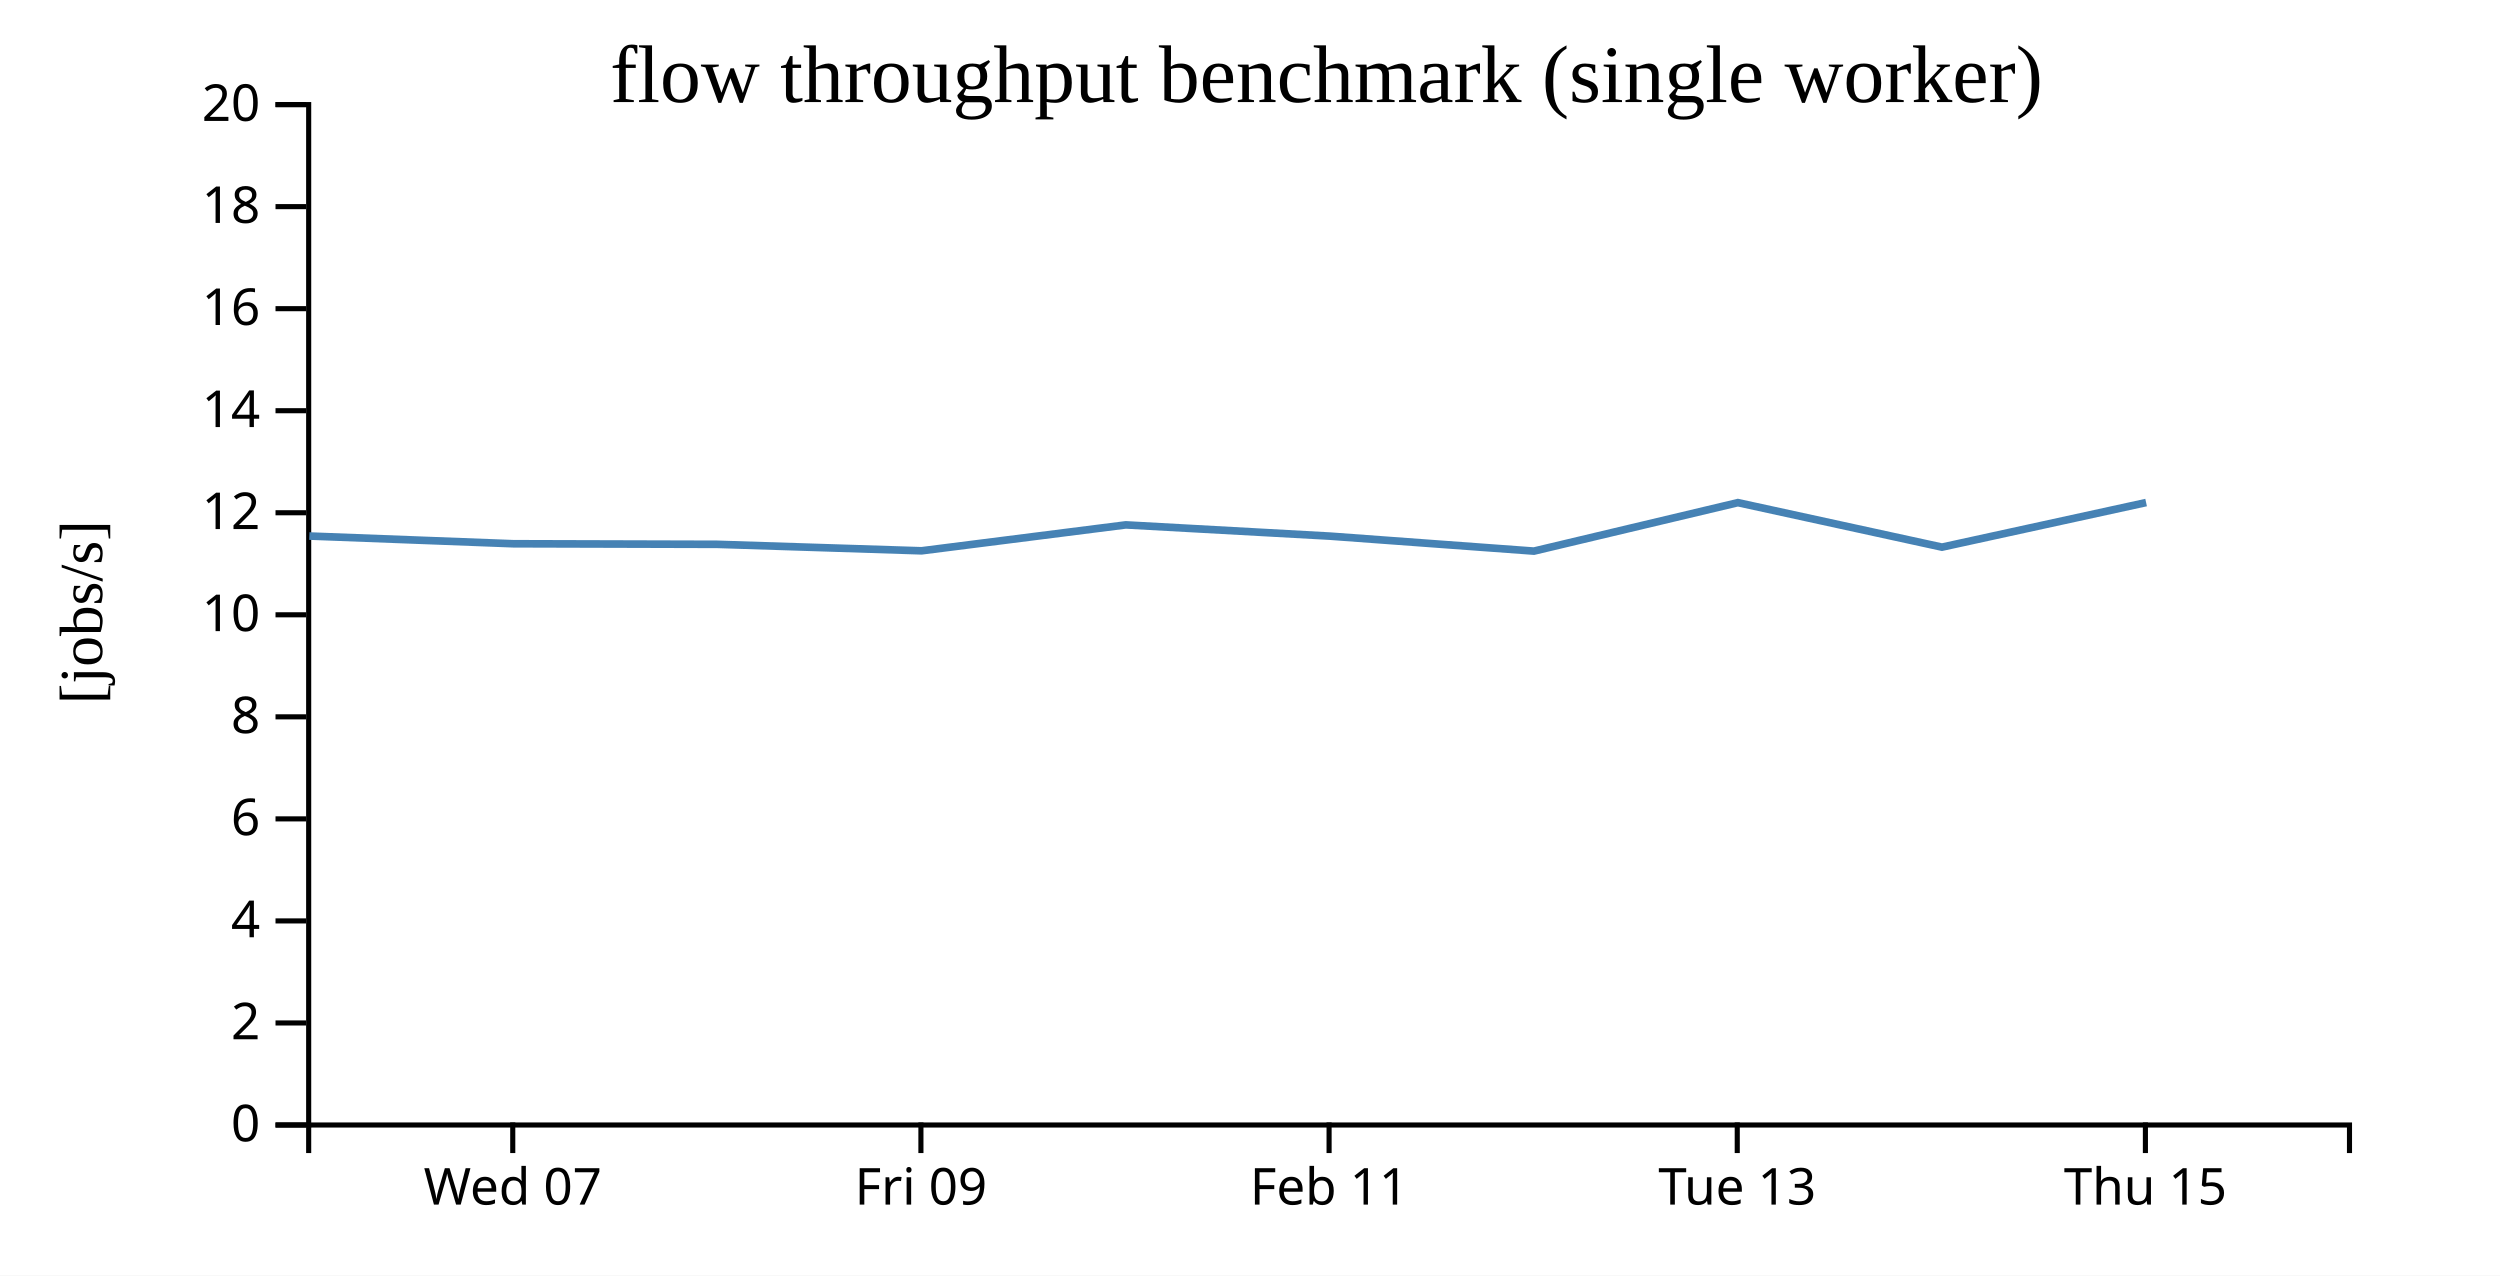
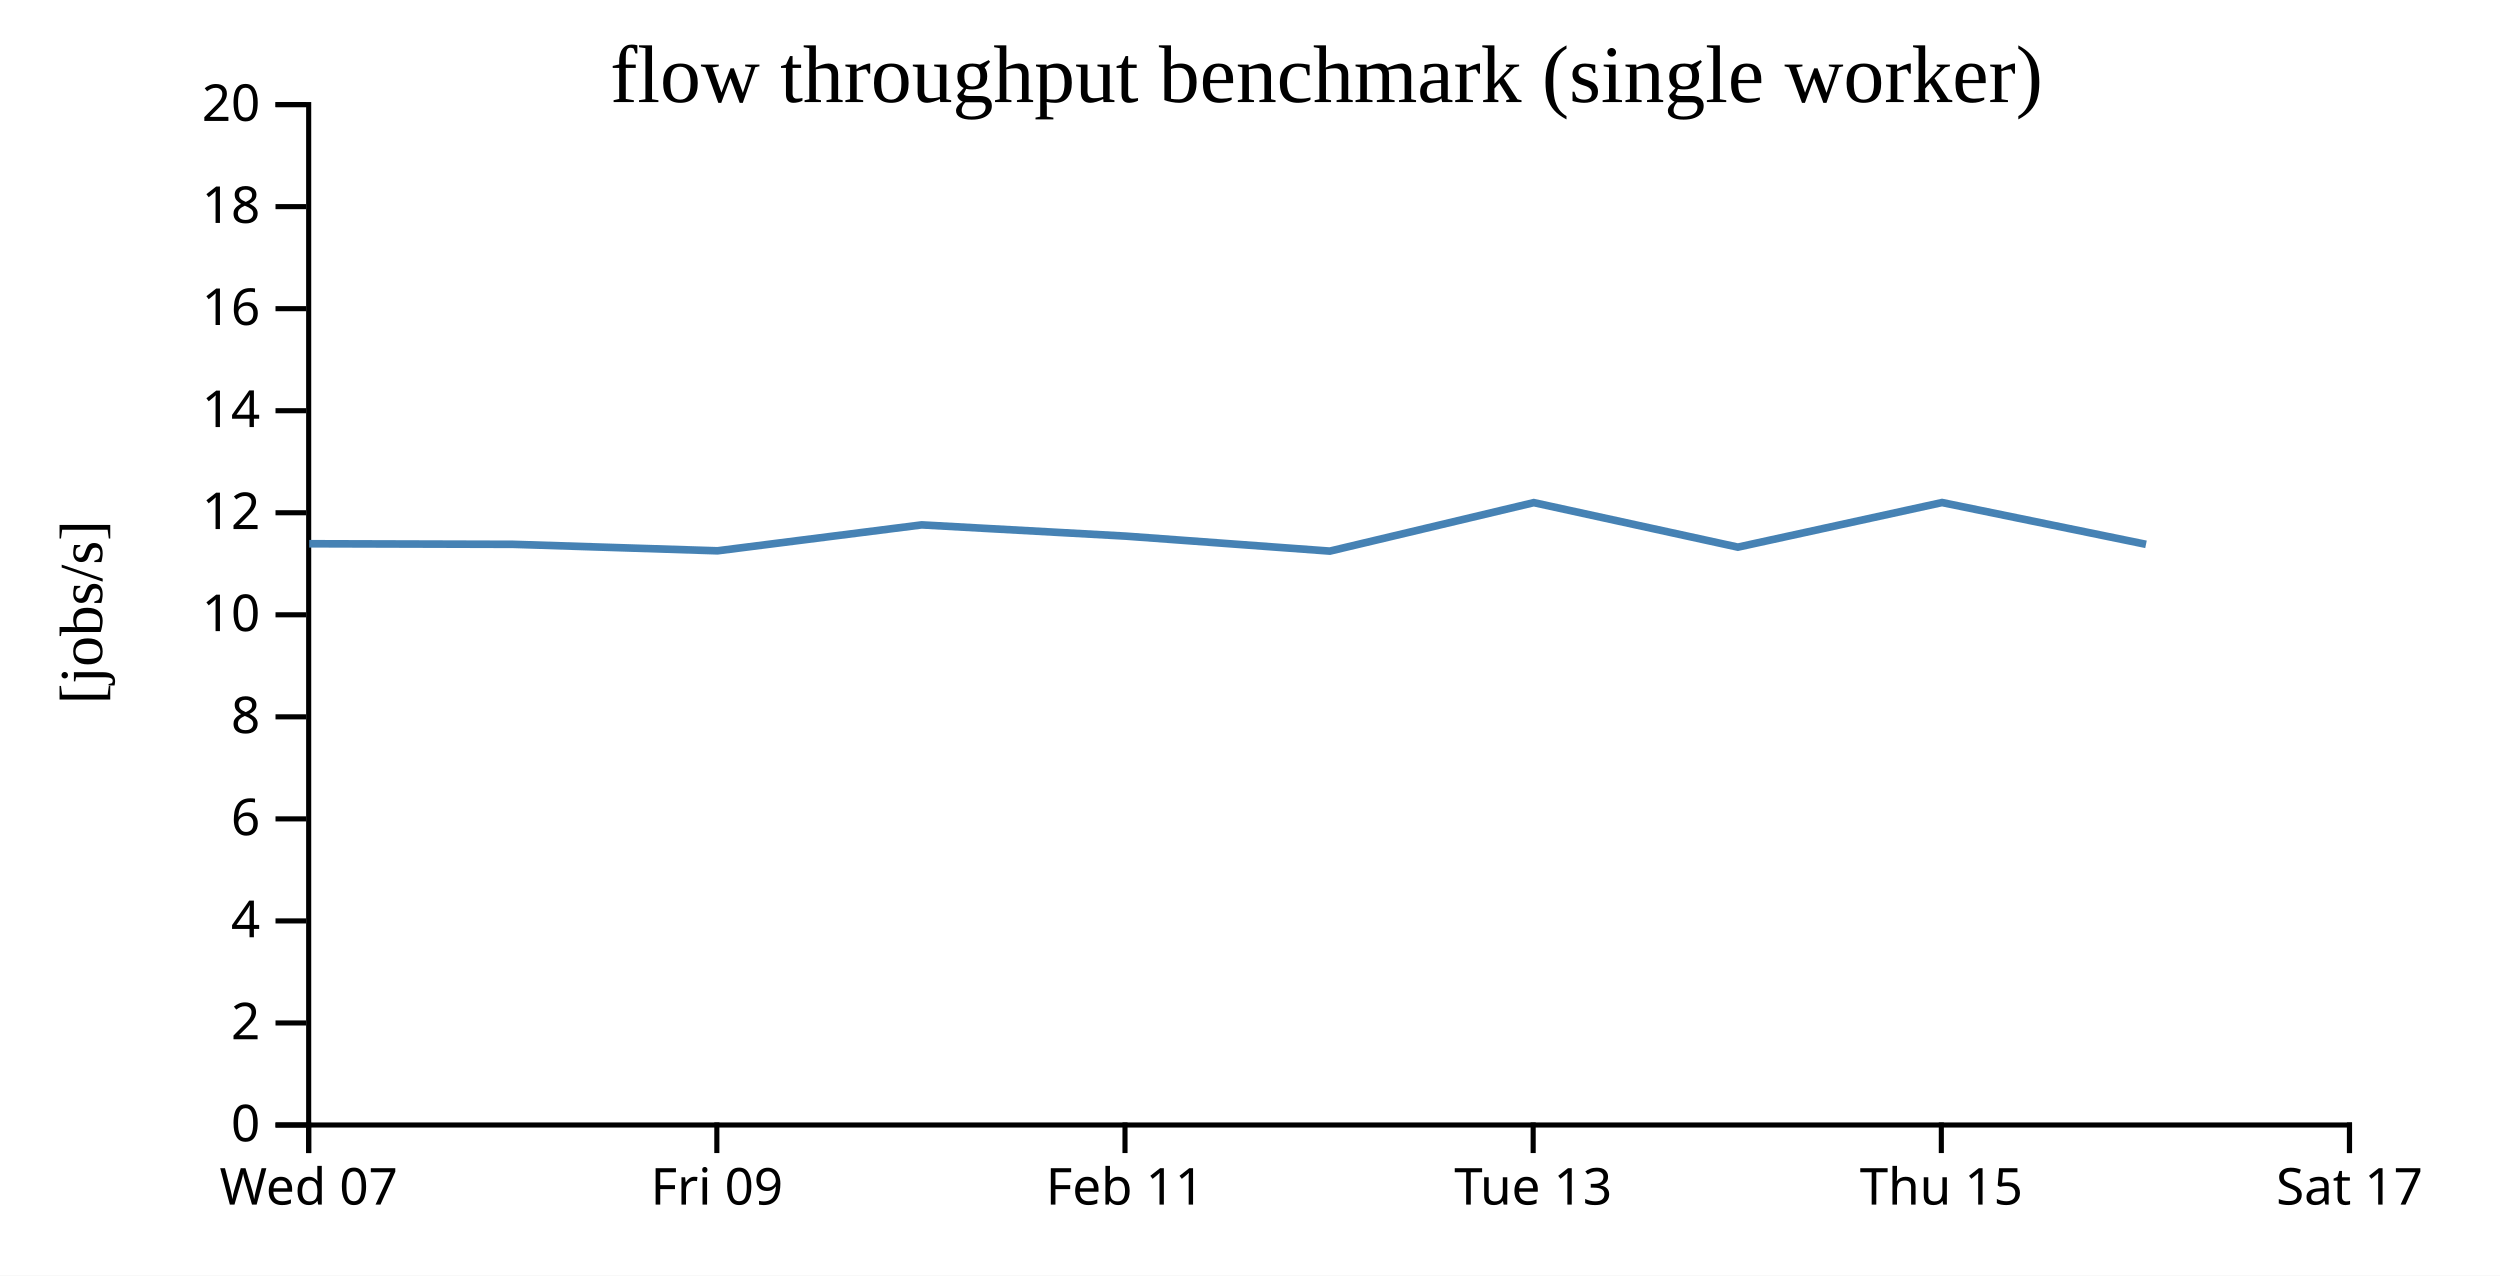
<svg xmlns="http://www.w3.org/2000/svg" width="490" height="250">
  <rect width="100%" height="100%" fill="white" />
  <g transform="translate(60,20)">
    <g transform="translate(0,200)" fill="none" font-size="10" font-family="sans-serif" text-anchor="middle">
      <path class="domain" stroke="currentColor" d="M0.5,6V0.5H400.5V6" />
-       <g class="tick" opacity="1" transform="translate(40.5,0)">
+       <g class="tick" opacity="1" transform="translate(0.5,0)">
        <line stroke="currentColor" y2="6" />
        <text fill="currentColor" y="9" dy="0.71em">Wed 07</text>
      </g>
-       <g class="tick" opacity="1" transform="translate(120.5,0)">
+       <g class="tick" opacity="1" transform="translate(80.5,0)">
        <line stroke="currentColor" y2="6" />
        <text fill="currentColor" y="9" dy="0.71em">Fri 09</text>
      </g>
-       <g class="tick" opacity="1" transform="translate(200.5,0)">
+       <g class="tick" opacity="1" transform="translate(160.5,0)">
        <line stroke="currentColor" y2="6" />
        <text fill="currentColor" y="9" dy="0.71em">Feb 11</text>
      </g>
-       <g class="tick" opacity="1" transform="translate(280.5,0)">
+       <g class="tick" opacity="1" transform="translate(240.5,0)">
        <line stroke="currentColor" y2="6" />
        <text fill="currentColor" y="9" dy="0.71em">Tue 13</text>
      </g>
-       <g class="tick" opacity="1" transform="translate(360.5,0)">
+       <g class="tick" opacity="1" transform="translate(320.5,0)">
        <line stroke="currentColor" y2="6" />
        <text fill="currentColor" y="9" dy="0.71em">Thu 15</text>
+       </g>
+       <g class="tick" opacity="1" transform="translate(400.5,0)">
+         <line stroke="currentColor" y2="6" />
+         <text fill="currentColor" y="9" dy="0.71em">Sat 17</text>
      </g>
    </g>
    <g fill="none" font-size="10" font-family="sans-serif" text-anchor="end">
      <path class="domain" stroke="currentColor" d="M-6,200.5H0.5V0.5H-6" />
      <g class="tick" opacity="1" transform="translate(0,200.5)">
        <line stroke="currentColor" x2="-6" />
        <text fill="currentColor" x="-9" dy="0.32em">0</text>
      </g>
      <g class="tick" opacity="1" transform="translate(0,180.5)">
        <line stroke="currentColor" x2="-6" />
        <text fill="currentColor" x="-9" dy="0.32em">2</text>
      </g>
      <g class="tick" opacity="1" transform="translate(0,160.5)">
        <line stroke="currentColor" x2="-6" />
        <text fill="currentColor" x="-9" dy="0.32em">4</text>
      </g>
      <g class="tick" opacity="1" transform="translate(0,140.5)">
        <line stroke="currentColor" x2="-6" />
        <text fill="currentColor" x="-9" dy="0.32em">6</text>
      </g>
      <g class="tick" opacity="1" transform="translate(0,120.5)">
        <line stroke="currentColor" x2="-6" />
        <text fill="currentColor" x="-9" dy="0.32em">8</text>
      </g>
      <g class="tick" opacity="1" transform="translate(0,100.5)">
        <line stroke="currentColor" x2="-6" />
        <text fill="currentColor" x="-9" dy="0.32em">10</text>
      </g>
      <g class="tick" opacity="1" transform="translate(0,80.5)">
        <line stroke="currentColor" x2="-6" />
        <text fill="currentColor" x="-9" dy="0.32em">12</text>
      </g>
      <g class="tick" opacity="1" transform="translate(0,60.5)">
        <line stroke="currentColor" x2="-6" />
        <text fill="currentColor" x="-9" dy="0.32em">14</text>
      </g>
      <g class="tick" opacity="1" transform="translate(0,40.5)">
        <line stroke="currentColor" x2="-6" />
        <text fill="currentColor" x="-9" dy="0.32em">16</text>
      </g>
      <g class="tick" opacity="1" transform="translate(0,20.5)">
        <line stroke="currentColor" x2="-6" />
        <text fill="currentColor" x="-9" dy="0.32em">18</text>
      </g>
      <g class="tick" opacity="1" transform="translate(0,0.5)">
        <line stroke="currentColor" x2="-6" />
        <text fill="currentColor" x="-9" dy="0.32em">20</text>
      </g>
    </g>
    <text text-anchor="middle" style="font-size: 12px" transform="rotate(-90)" y="-40" x="-100">[jobs/s]</text>
    <text text-anchor="middle" style="font-size: 16px" y="0" x="200">flow throughput benchmark (single worker)</text>
-     <path fill="none" stroke="steelblue" stroke-width="1.5" d="M0.627,85.063L40.607,86.575L80.612,86.688L120.623,87.958L160.655,82.877L200.692,85.084L240.649,88.018L280.623,78.517L320.626,87.24L360.638,78.499" />
+     <path fill="none" stroke="steelblue" stroke-width="1.5" d="M0.607,86.575L40.612,86.688L80.623,87.958L120.655,82.877L160.692,85.084L200.649,88.018L240.623,78.517L280.626,87.24L320.638,78.499L360.617,86.688" />
  </g>
</svg>
